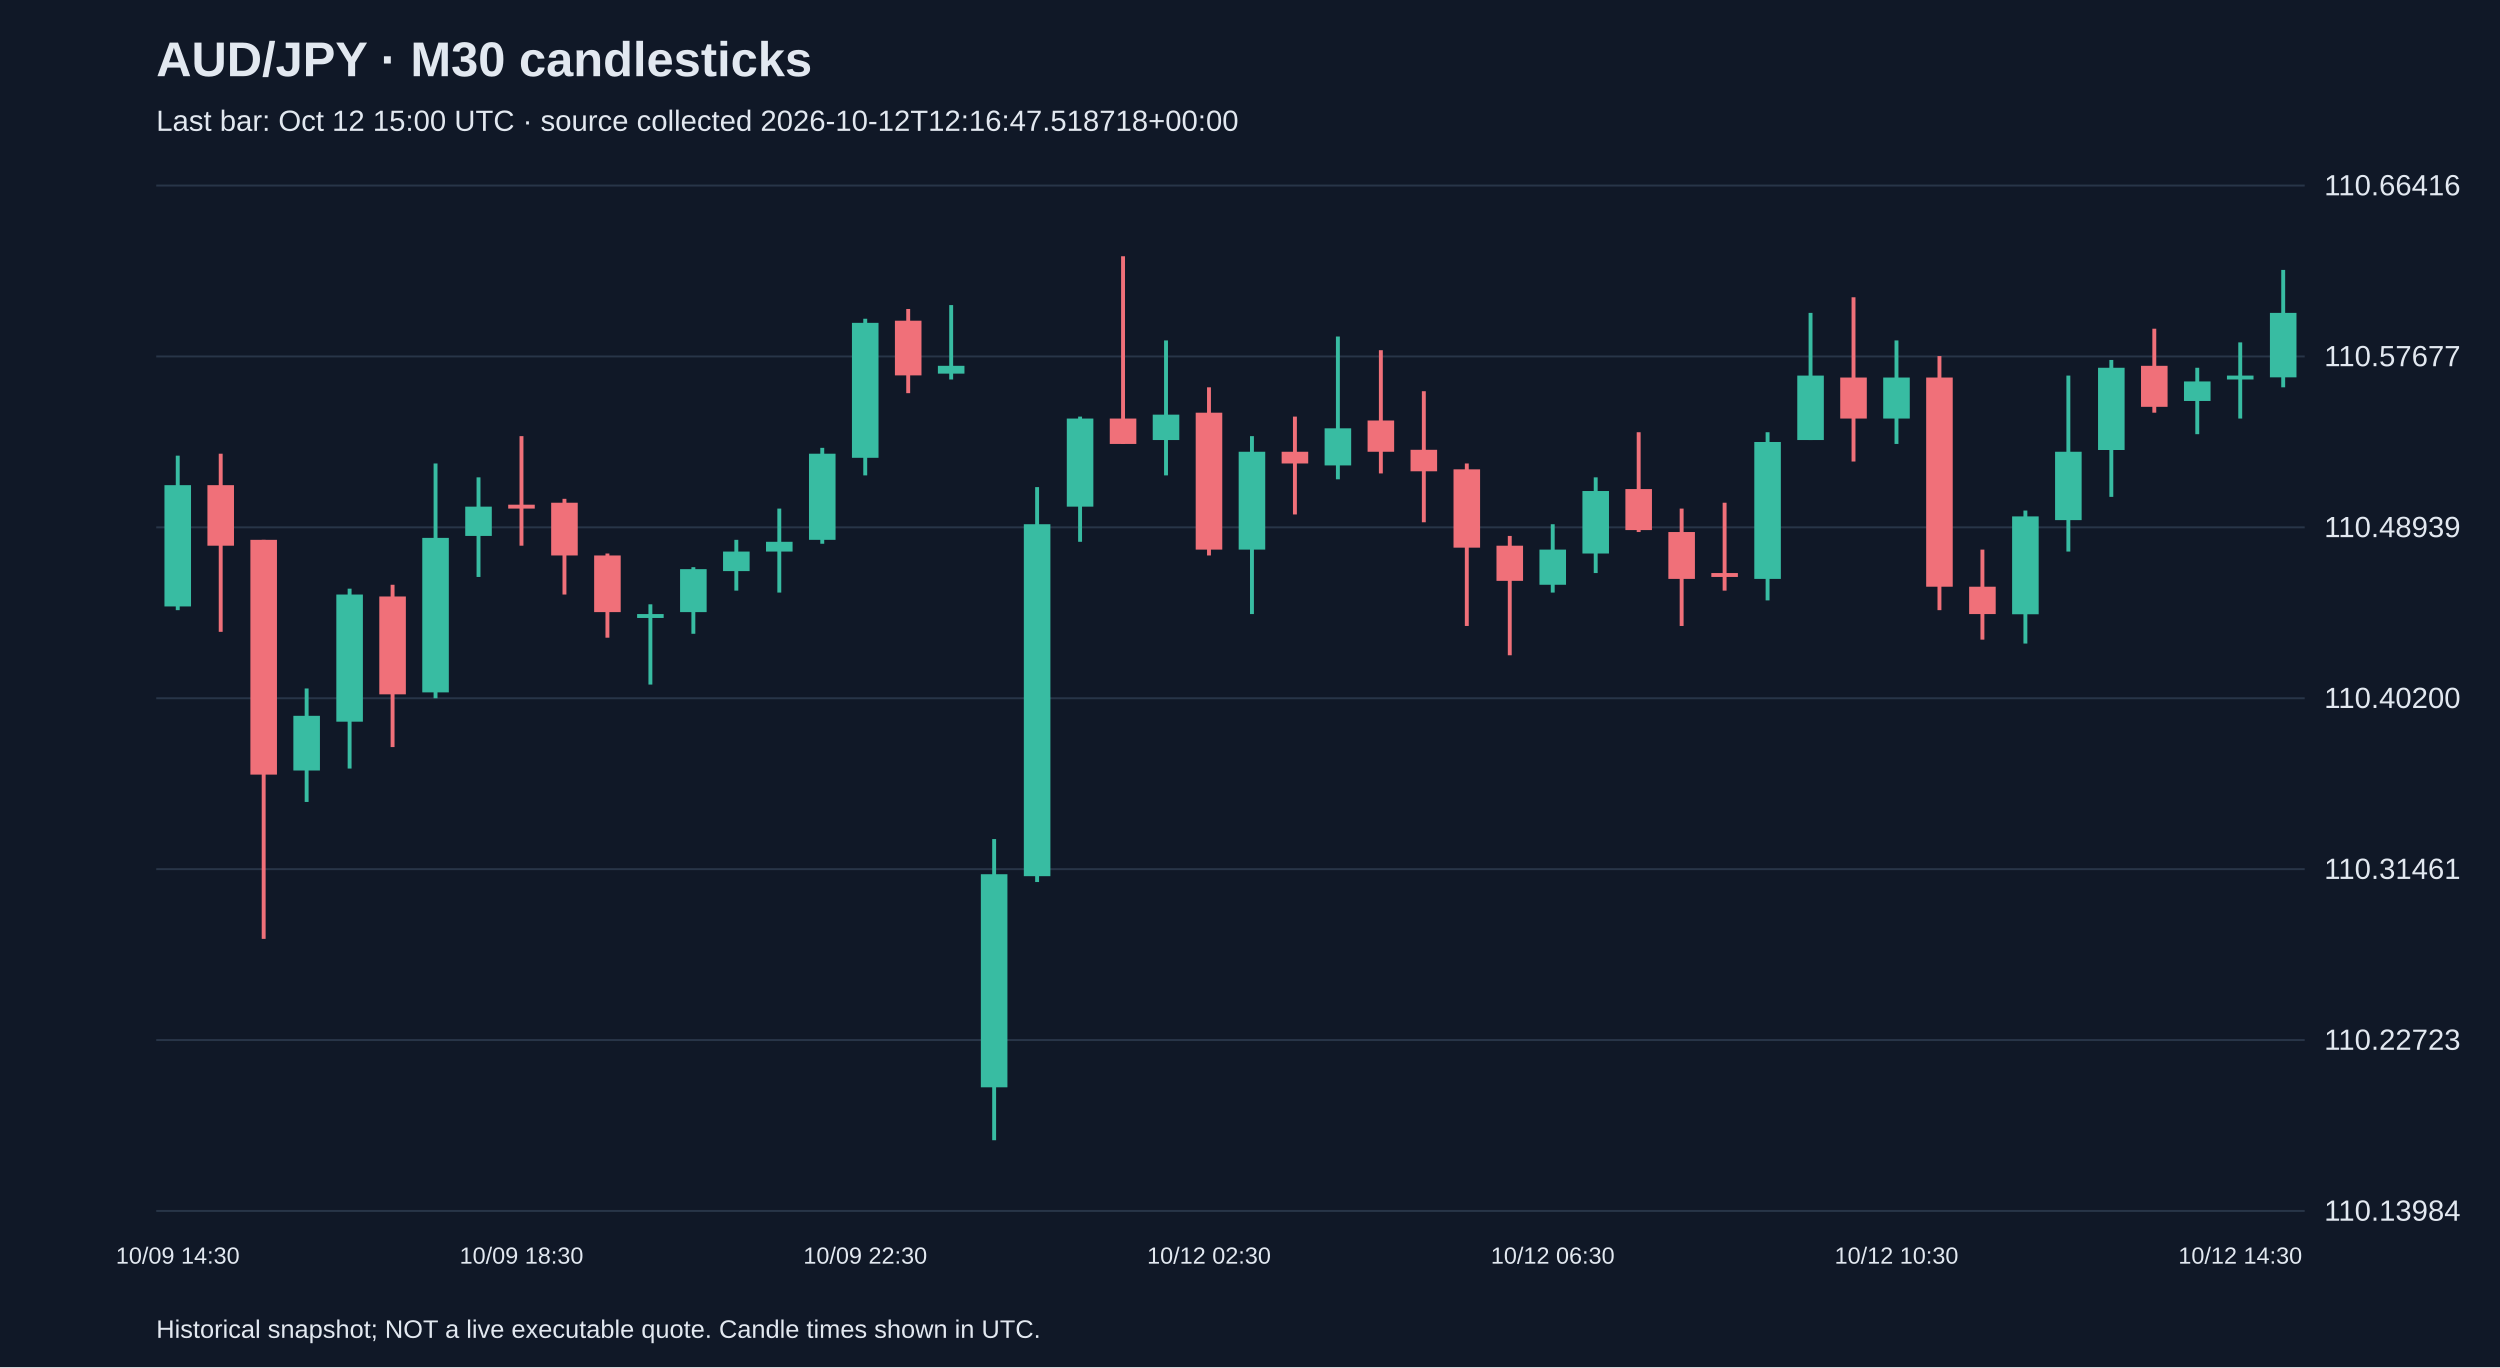
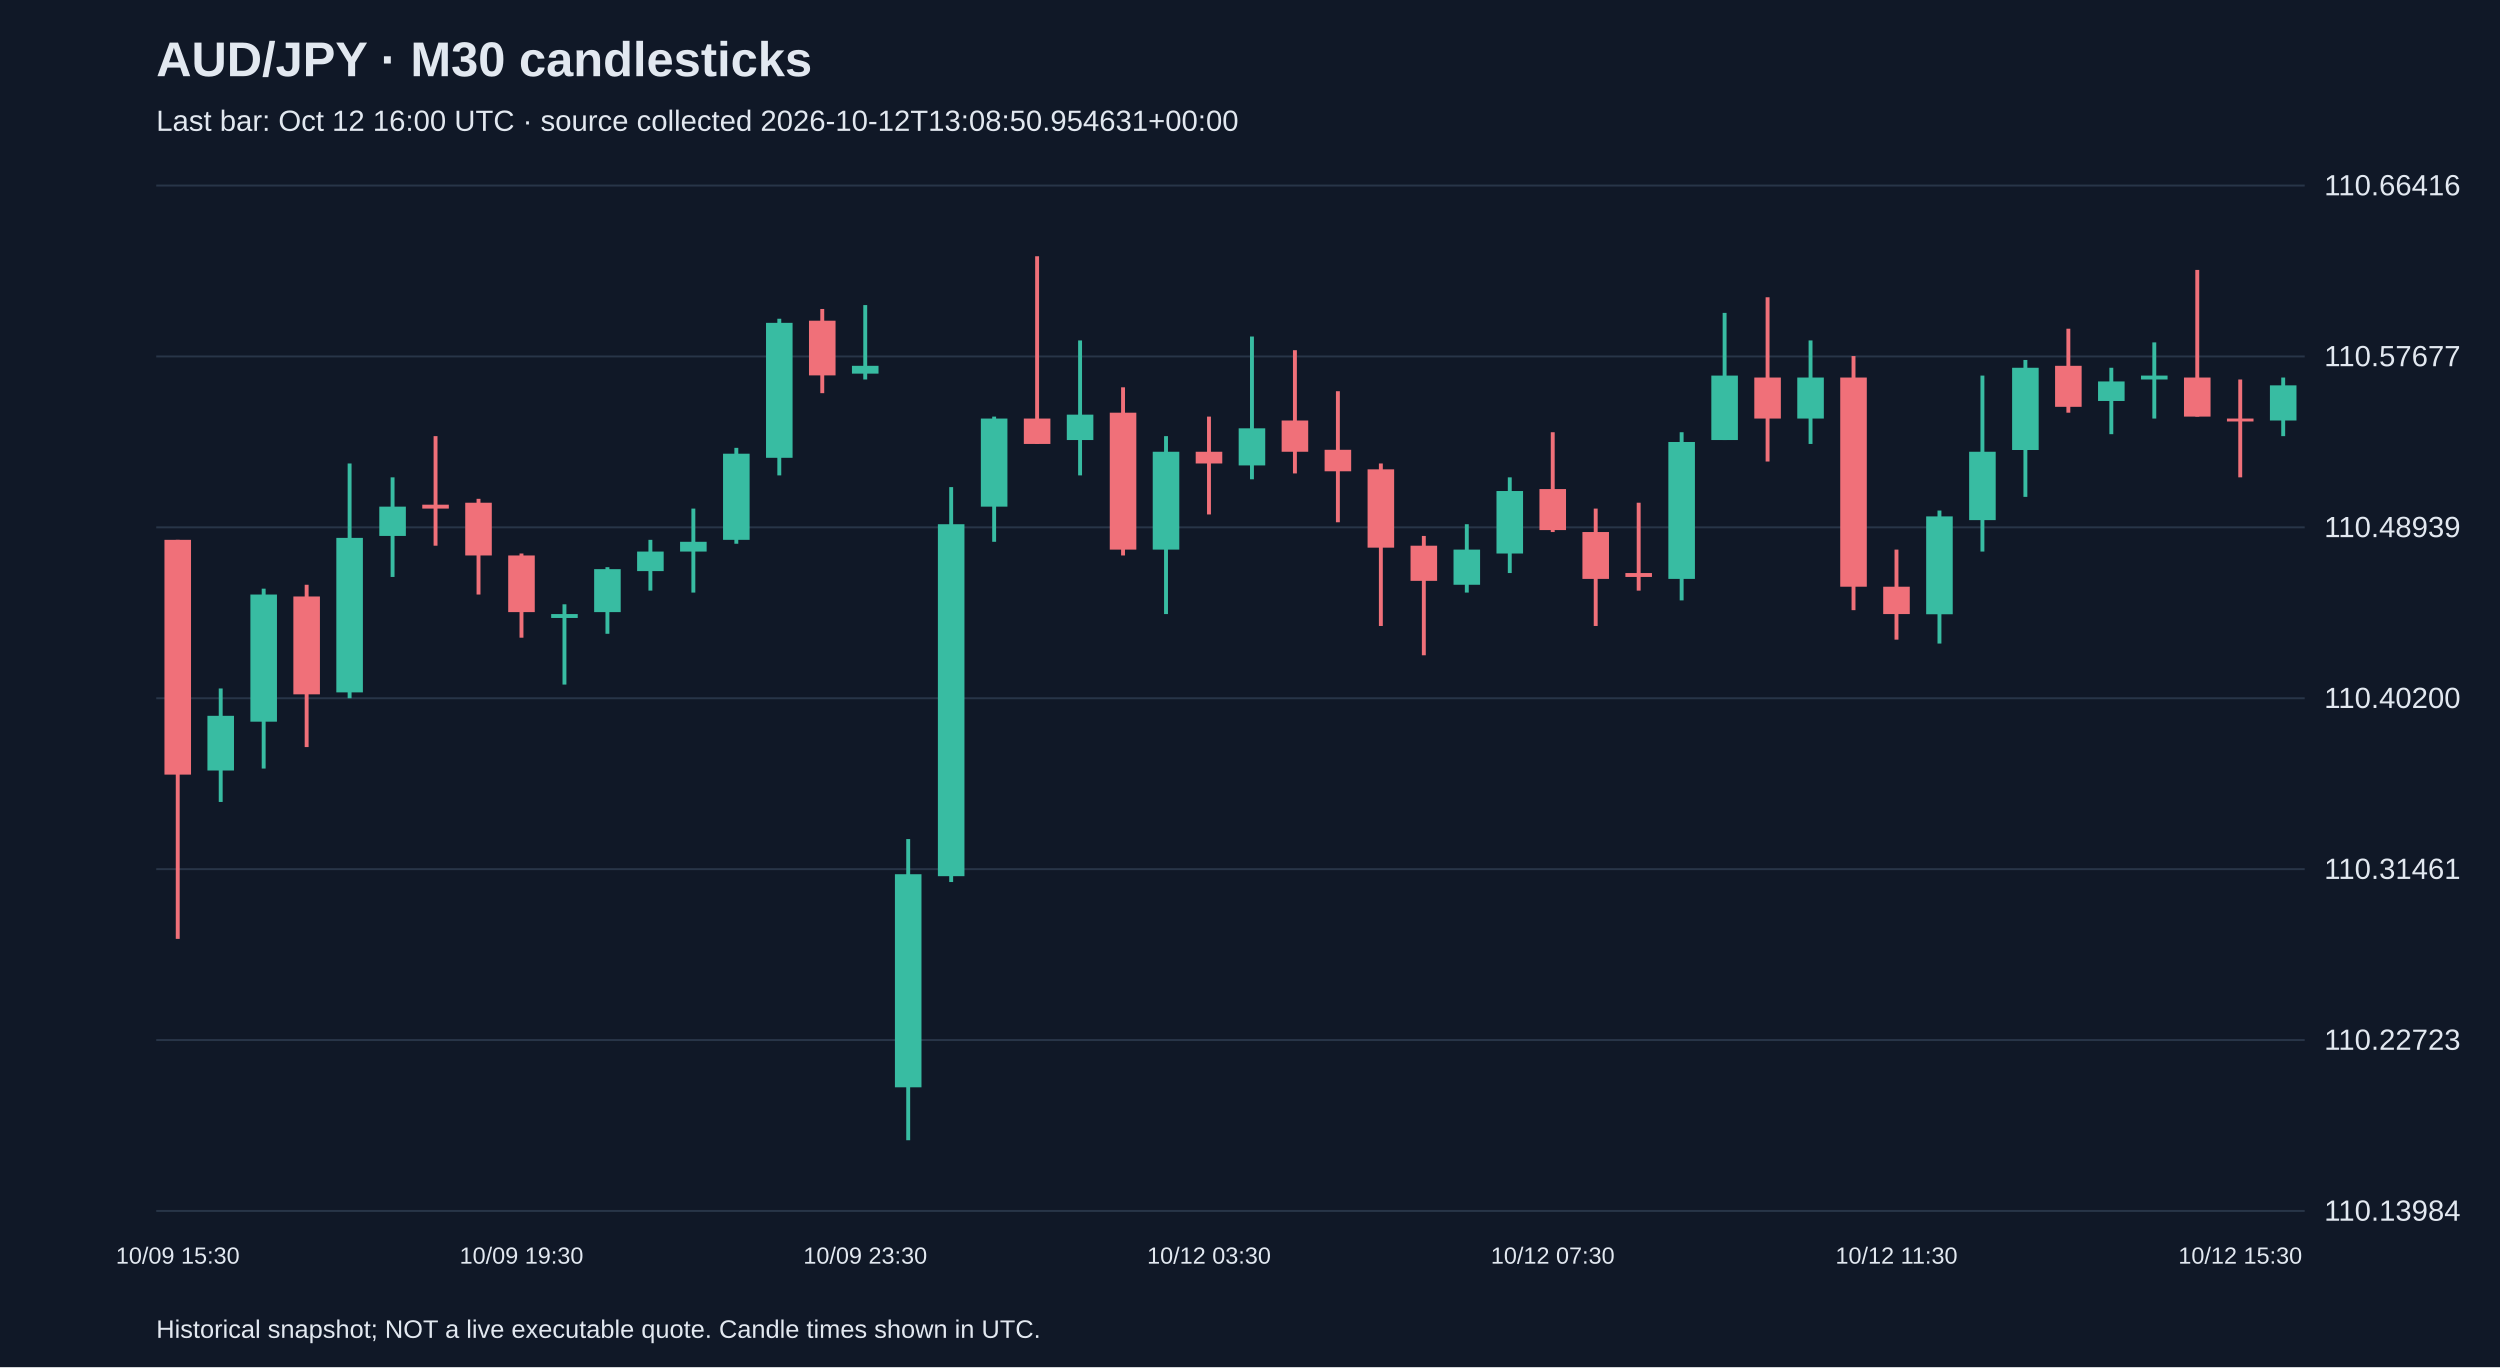
<svg xmlns="http://www.w3.org/2000/svg" viewBox="0 0 1280 700">
  <rect width="100%" height="100%" fill="#101827" />
  <style>text{font-family:Arial,sans-serif;fill:#e2e8f0}</style>
  <text x="80" y="39" font-size="25" font-weight="bold">AUD/JPY · M30 candlesticks</text>
-   <text x="80" y="67" font-size="15" fill="#a6b1c5">Last bar: Oct 12 15:00 UTC · source collected 2026-10-12T12:16:47.518718+00:00</text>
+   <text x="80" y="67" font-size="15" fill="#a6b1c5">Last bar: Oct 12 16:00 UTC · source collected 2026-10-12T13:08:50.954631+00:00</text>
  <line x1="80" y1="620.0" x2="1180" y2="620.0" stroke="#283548" />
  <text x="1190" y="625.0" font-size="15">110.13984</text>
  <line x1="80" y1="532.5" x2="1180" y2="532.5" stroke="#283548" />
  <text x="1190" y="537.5" font-size="15">110.22723</text>
  <line x1="80" y1="445.0" x2="1180" y2="445.0" stroke="#283548" />
  <text x="1190" y="450.0" font-size="15">110.31461</text>
  <line x1="80" y1="357.5" x2="1180" y2="357.5" stroke="#283548" />
  <text x="1190" y="362.5" font-size="15">110.40200</text>
  <line x1="80" y1="270.0" x2="1180" y2="270.0" stroke="#283548" />
  <text x="1190" y="275.0" font-size="15">110.48939</text>
  <line x1="80" y1="182.5" x2="1180" y2="182.5" stroke="#283548" />
  <text x="1190" y="187.5" font-size="15">110.57677</text>
  <line x1="80" y1="95.0" x2="1180" y2="95.0" stroke="#283548" />
  <text x="1190" y="100.0" font-size="15">110.66416</text>
-   <line x1="91.0" y1="233.3" x2="91.0" y2="312.4" stroke="#38bca2" stroke-width="2" />
-   <rect x="84.2" y="248.4" width="13.6" height="62.1" fill="#38bca2" />
-   <text x="91.0" y="647" text-anchor="middle" font-size="12">10/09 14:30</text>
-   <line x1="113.0" y1="232.3" x2="113.0" y2="323.5" stroke="#f07079" stroke-width="2" />
-   <rect x="106.2" y="248.4" width="13.6" height="31.0" fill="#f07079" />
-   <line x1="135.0" y1="276.4" x2="135.0" y2="480.7" stroke="#f07079" stroke-width="2" />
-   <rect x="128.2" y="276.4" width="13.6" height="120.2" fill="#f07079" />
-   <line x1="157.0" y1="352.5" x2="157.0" y2="410.6" stroke="#38bca2" stroke-width="2" />
-   <rect x="150.2" y="366.5" width="13.6" height="28.0" fill="#38bca2" />
-   <line x1="179.0" y1="301.4" x2="179.0" y2="393.5" stroke="#38bca2" stroke-width="2" />
-   <rect x="172.2" y="304.4" width="13.6" height="65.1" fill="#38bca2" />
-   <line x1="201.0" y1="299.4" x2="201.0" y2="382.5" stroke="#f07079" stroke-width="2" />
-   <rect x="194.2" y="305.4" width="13.6" height="50.1" fill="#f07079" />
-   <line x1="223.0" y1="237.3" x2="223.0" y2="357.5" stroke="#38bca2" stroke-width="2" />
-   <rect x="216.2" y="275.4" width="13.6" height="79.1" fill="#38bca2" />
-   <line x1="245.0" y1="244.4" x2="245.0" y2="295.4" stroke="#38bca2" stroke-width="2" />
-   <rect x="238.2" y="259.4" width="13.6" height="15.0" fill="#38bca2" />
-   <line x1="267.0" y1="223.3" x2="267.0" y2="279.4" stroke="#f07079" stroke-width="2" />
-   <rect x="260.2" y="258.4" width="13.6" height="2.0" fill="#f07079" />
-   <text x="267.0" y="647" text-anchor="middle" font-size="12">10/09 18:30</text>
-   <line x1="289.0" y1="255.4" x2="289.0" y2="304.4" stroke="#f07079" stroke-width="2" />
-   <rect x="282.2" y="257.4" width="13.6" height="27.0" fill="#f07079" />
-   <line x1="311.0" y1="283.4" x2="311.0" y2="326.5" stroke="#f07079" stroke-width="2" />
-   <rect x="304.2" y="284.4" width="13.6" height="29.0" fill="#f07079" />
-   <line x1="333.0" y1="309.4" x2="333.0" y2="350.5" stroke="#38bca2" stroke-width="2" />
-   <rect x="326.2" y="314.4" width="13.6" height="2.0" fill="#38bca2" />
-   <line x1="355.0" y1="290.4" x2="355.0" y2="324.5" stroke="#38bca2" stroke-width="2" />
-   <rect x="348.2" y="291.4" width="13.6" height="22.0" fill="#38bca2" />
-   <line x1="377.0" y1="276.4" x2="377.0" y2="302.4" stroke="#38bca2" stroke-width="2" />
-   <rect x="370.2" y="282.4" width="13.6" height="10.0" fill="#38bca2" />
-   <line x1="399.0" y1="260.4" x2="399.0" y2="303.4" stroke="#38bca2" stroke-width="2" />
-   <rect x="392.2" y="277.4" width="13.6" height="5.0" fill="#38bca2" />
-   <line x1="421.0" y1="229.3" x2="421.0" y2="278.4" stroke="#38bca2" stroke-width="2" />
-   <rect x="414.2" y="232.3" width="13.6" height="44.1" fill="#38bca2" />
-   <line x1="443.0" y1="163.2" x2="443.0" y2="243.4" stroke="#38bca2" stroke-width="2" />
-   <rect x="436.2" y="165.3" width="13.6" height="69.1" fill="#38bca2" />
-   <text x="443.0" y="647" text-anchor="middle" font-size="12">10/09 22:30</text>
-   <line x1="465.0" y1="158.2" x2="465.0" y2="201.3" stroke="#f07079" stroke-width="2" />
-   <rect x="458.2" y="164.2" width="13.6" height="28.0" fill="#f07079" />
-   <line x1="487.0" y1="156.2" x2="487.0" y2="194.3" stroke="#38bca2" stroke-width="2" />
-   <rect x="480.2" y="187.3" width="13.6" height="4.0" fill="#38bca2" />
-   <line x1="509.0" y1="429.6" x2="509.0" y2="583.8" stroke="#38bca2" stroke-width="2" />
-   <rect x="502.2" y="447.6" width="13.6" height="109.1" fill="#38bca2" />
-   <line x1="531.0" y1="249.4" x2="531.0" y2="451.6" stroke="#38bca2" stroke-width="2" />
-   <rect x="524.2" y="268.4" width="13.6" height="180.2" fill="#38bca2" />
-   <line x1="553.0" y1="213.3" x2="553.0" y2="277.4" stroke="#38bca2" stroke-width="2" />
-   <rect x="546.2" y="214.3" width="13.6" height="45.1" fill="#38bca2" />
-   <line x1="575.0" y1="131.2" x2="575.0" y2="227.3" stroke="#f07079" stroke-width="2" />
-   <rect x="568.2" y="214.3" width="13.6" height="13.0" fill="#f07079" />
-   <line x1="597.0" y1="174.3" x2="597.0" y2="243.4" stroke="#38bca2" stroke-width="2" />
-   <rect x="590.2" y="212.3" width="13.6" height="13.0" fill="#38bca2" />
-   <line x1="619.0" y1="198.3" x2="619.0" y2="284.4" stroke="#f07079" stroke-width="2" />
-   <rect x="612.2" y="211.3" width="13.6" height="70.1" fill="#f07079" />
-   <text x="619.0" y="647" text-anchor="middle" font-size="12">10/12 02:30</text>
-   <line x1="641.0" y1="223.3" x2="641.0" y2="314.4" stroke="#38bca2" stroke-width="2" />
-   <rect x="634.2" y="231.3" width="13.6" height="50.1" fill="#38bca2" />
-   <line x1="663.0" y1="213.3" x2="663.0" y2="263.4" stroke="#f07079" stroke-width="2" />
-   <rect x="656.2" y="231.3" width="13.6" height="6.0" fill="#f07079" />
-   <line x1="685.0" y1="172.3" x2="685.0" y2="245.4" stroke="#38bca2" stroke-width="2" />
-   <rect x="678.2" y="219.3" width="13.6" height="19.0" fill="#38bca2" />
-   <line x1="707.0" y1="179.3" x2="707.0" y2="242.4" stroke="#f07079" stroke-width="2" />
-   <rect x="700.2" y="215.3" width="13.6" height="16.0" fill="#f07079" />
-   <line x1="729.0" y1="200.3" x2="729.0" y2="267.4" stroke="#f07079" stroke-width="2" />
-   <rect x="722.2" y="230.3" width="13.6" height="11.0" fill="#f07079" />
-   <line x1="751.0" y1="237.3" x2="751.0" y2="320.5" stroke="#f07079" stroke-width="2" />
-   <rect x="744.2" y="240.3" width="13.6" height="40.1" fill="#f07079" />
-   <line x1="773.0" y1="274.4" x2="773.0" y2="335.5" stroke="#f07079" stroke-width="2" />
-   <rect x="766.2" y="279.4" width="13.6" height="18.0" fill="#f07079" />
-   <line x1="795.0" y1="268.4" x2="795.0" y2="303.4" stroke="#38bca2" stroke-width="2" />
-   <rect x="788.2" y="281.4" width="13.6" height="18.0" fill="#38bca2" />
-   <text x="795.0" y="647" text-anchor="middle" font-size="12">10/12 06:30</text>
-   <line x1="817.0" y1="244.4" x2="817.0" y2="293.4" stroke="#38bca2" stroke-width="2" />
-   <rect x="810.2" y="251.4" width="13.6" height="32.0" fill="#38bca2" />
-   <line x1="839.0" y1="221.3" x2="839.0" y2="272.4" stroke="#f07079" stroke-width="2" />
-   <rect x="832.2" y="250.4" width="13.6" height="21.0" fill="#f07079" />
-   <line x1="861.0" y1="260.4" x2="861.0" y2="320.5" stroke="#f07079" stroke-width="2" />
-   <rect x="854.2" y="272.4" width="13.6" height="24.0" fill="#f07079" />
-   <line x1="883.0" y1="257.4" x2="883.0" y2="302.4" stroke="#f07079" stroke-width="2" />
-   <rect x="876.2" y="293.4" width="13.6" height="2.0" fill="#f07079" />
-   <line x1="905.0" y1="221.3" x2="905.0" y2="307.4" stroke="#38bca2" stroke-width="2" />
-   <rect x="898.2" y="226.3" width="13.6" height="70.1" fill="#38bca2" />
-   <line x1="927.0" y1="160.2" x2="927.0" y2="225.3" stroke="#38bca2" stroke-width="2" />
-   <rect x="920.2" y="192.3" width="13.6" height="33.0" fill="#38bca2" />
-   <line x1="949.0" y1="152.2" x2="949.0" y2="236.3" stroke="#f07079" stroke-width="2" />
-   <rect x="942.2" y="193.3" width="13.6" height="21.0" fill="#f07079" />
-   <line x1="971.0" y1="174.3" x2="971.0" y2="227.3" stroke="#38bca2" stroke-width="2" />
-   <rect x="964.2" y="193.3" width="13.6" height="21.0" fill="#38bca2" />
-   <text x="971.0" y="647" text-anchor="middle" font-size="12">10/12 10:30</text>
-   <line x1="993.0" y1="182.3" x2="993.0" y2="312.4" stroke="#f07079" stroke-width="2" />
-   <rect x="986.2" y="193.3" width="13.6" height="107.1" fill="#f07079" />
-   <line x1="1015.0" y1="281.4" x2="1015.0" y2="327.5" stroke="#f07079" stroke-width="2" />
-   <rect x="1008.2" y="300.4" width="13.6" height="14.0" fill="#f07079" />
-   <line x1="1037.0" y1="261.4" x2="1037.0" y2="329.5" stroke="#38bca2" stroke-width="2" />
-   <rect x="1030.2" y="264.4" width="13.6" height="50.1" fill="#38bca2" />
-   <line x1="1059.0" y1="192.3" x2="1059.0" y2="282.4" stroke="#38bca2" stroke-width="2" />
-   <rect x="1052.2" y="231.3" width="13.6" height="35.0" fill="#38bca2" />
-   <line x1="1081.0" y1="184.3" x2="1081.0" y2="254.4" stroke="#38bca2" stroke-width="2" />
-   <rect x="1074.2" y="188.3" width="13.6" height="42.1" fill="#38bca2" />
-   <line x1="1103.0" y1="168.3" x2="1103.0" y2="211.3" stroke="#f07079" stroke-width="2" />
-   <rect x="1096.2" y="187.3" width="13.6" height="21.0" fill="#f07079" />
-   <line x1="1125.0" y1="188.3" x2="1125.0" y2="222.3" stroke="#38bca2" stroke-width="2" />
-   <rect x="1118.2" y="195.3" width="13.6" height="10.0" fill="#38bca2" />
-   <line x1="1147.0" y1="175.3" x2="1147.0" y2="214.3" stroke="#38bca2" stroke-width="2" />
-   <rect x="1140.2" y="192.3" width="13.6" height="2.0" fill="#38bca2" />
-   <text x="1147.0" y="647" text-anchor="middle" font-size="12">10/12 14:30</text>
-   <line x1="1169.0" y1="138.2" x2="1169.0" y2="198.3" stroke="#38bca2" stroke-width="2" />
-   <rect x="1162.2" y="160.2" width="13.6" height="33.0" fill="#38bca2" />
+   <line x1="91.0" y1="276.4" x2="91.0" y2="480.7" stroke="#f07079" stroke-width="2" />
+   <rect x="84.2" y="276.4" width="13.6" height="120.2" fill="#f07079" />
+   <text x="91.0" y="647" text-anchor="middle" font-size="12">10/09 15:30</text>
+   <line x1="113.0" y1="352.5" x2="113.0" y2="410.6" stroke="#38bca2" stroke-width="2" />
+   <rect x="106.2" y="366.5" width="13.6" height="28.0" fill="#38bca2" />
+   <line x1="135.0" y1="301.4" x2="135.0" y2="393.5" stroke="#38bca2" stroke-width="2" />
+   <rect x="128.2" y="304.4" width="13.6" height="65.1" fill="#38bca2" />
+   <line x1="157.0" y1="299.4" x2="157.0" y2="382.5" stroke="#f07079" stroke-width="2" />
+   <rect x="150.2" y="305.4" width="13.6" height="50.1" fill="#f07079" />
+   <line x1="179.0" y1="237.3" x2="179.0" y2="357.5" stroke="#38bca2" stroke-width="2" />
+   <rect x="172.2" y="275.4" width="13.6" height="79.1" fill="#38bca2" />
+   <line x1="201.0" y1="244.4" x2="201.0" y2="295.4" stroke="#38bca2" stroke-width="2" />
+   <rect x="194.2" y="259.4" width="13.6" height="15.0" fill="#38bca2" />
+   <line x1="223.0" y1="223.3" x2="223.0" y2="279.4" stroke="#f07079" stroke-width="2" />
+   <rect x="216.2" y="258.4" width="13.6" height="2.0" fill="#f07079" />
+   <line x1="245.0" y1="255.4" x2="245.0" y2="304.4" stroke="#f07079" stroke-width="2" />
+   <rect x="238.2" y="257.4" width="13.6" height="27.0" fill="#f07079" />
+   <line x1="267.0" y1="283.4" x2="267.0" y2="326.5" stroke="#f07079" stroke-width="2" />
+   <rect x="260.2" y="284.4" width="13.6" height="29.0" fill="#f07079" />
+   <text x="267.0" y="647" text-anchor="middle" font-size="12">10/09 19:30</text>
+   <line x1="289.0" y1="309.4" x2="289.0" y2="350.5" stroke="#38bca2" stroke-width="2" />
+   <rect x="282.2" y="314.4" width="13.6" height="2.0" fill="#38bca2" />
+   <line x1="311.0" y1="290.4" x2="311.0" y2="324.5" stroke="#38bca2" stroke-width="2" />
+   <rect x="304.2" y="291.4" width="13.6" height="22.0" fill="#38bca2" />
+   <line x1="333.0" y1="276.4" x2="333.0" y2="302.4" stroke="#38bca2" stroke-width="2" />
+   <rect x="326.2" y="282.4" width="13.6" height="10.0" fill="#38bca2" />
+   <line x1="355.0" y1="260.4" x2="355.0" y2="303.4" stroke="#38bca2" stroke-width="2" />
+   <rect x="348.2" y="277.4" width="13.6" height="5.0" fill="#38bca2" />
+   <line x1="377.0" y1="229.3" x2="377.0" y2="278.4" stroke="#38bca2" stroke-width="2" />
+   <rect x="370.2" y="232.3" width="13.6" height="44.1" fill="#38bca2" />
+   <line x1="399.0" y1="163.2" x2="399.0" y2="243.4" stroke="#38bca2" stroke-width="2" />
+   <rect x="392.2" y="165.3" width="13.6" height="69.1" fill="#38bca2" />
+   <line x1="421.0" y1="158.2" x2="421.0" y2="201.3" stroke="#f07079" stroke-width="2" />
+   <rect x="414.2" y="164.2" width="13.6" height="28.0" fill="#f07079" />
+   <line x1="443.0" y1="156.2" x2="443.0" y2="194.3" stroke="#38bca2" stroke-width="2" />
+   <rect x="436.2" y="187.3" width="13.6" height="4.0" fill="#38bca2" />
+   <text x="443.0" y="647" text-anchor="middle" font-size="12">10/09 23:30</text>
+   <line x1="465.0" y1="429.6" x2="465.0" y2="583.8" stroke="#38bca2" stroke-width="2" />
+   <rect x="458.2" y="447.6" width="13.6" height="109.1" fill="#38bca2" />
+   <line x1="487.0" y1="249.4" x2="487.0" y2="451.6" stroke="#38bca2" stroke-width="2" />
+   <rect x="480.2" y="268.4" width="13.6" height="180.2" fill="#38bca2" />
+   <line x1="509.0" y1="213.3" x2="509.0" y2="277.4" stroke="#38bca2" stroke-width="2" />
+   <rect x="502.2" y="214.3" width="13.6" height="45.1" fill="#38bca2" />
+   <line x1="531.0" y1="131.2" x2="531.0" y2="227.3" stroke="#f07079" stroke-width="2" />
+   <rect x="524.2" y="214.3" width="13.6" height="13.0" fill="#f07079" />
+   <line x1="553.0" y1="174.3" x2="553.0" y2="243.4" stroke="#38bca2" stroke-width="2" />
+   <rect x="546.2" y="212.3" width="13.6" height="13.0" fill="#38bca2" />
+   <line x1="575.0" y1="198.3" x2="575.0" y2="284.4" stroke="#f07079" stroke-width="2" />
+   <rect x="568.2" y="211.3" width="13.6" height="70.1" fill="#f07079" />
+   <line x1="597.0" y1="223.3" x2="597.0" y2="314.4" stroke="#38bca2" stroke-width="2" />
+   <rect x="590.2" y="231.3" width="13.6" height="50.1" fill="#38bca2" />
+   <line x1="619.0" y1="213.3" x2="619.0" y2="263.4" stroke="#f07079" stroke-width="2" />
+   <rect x="612.2" y="231.3" width="13.6" height="6.0" fill="#f07079" />
+   <text x="619.0" y="647" text-anchor="middle" font-size="12">10/12 03:30</text>
+   <line x1="641.0" y1="172.3" x2="641.0" y2="245.4" stroke="#38bca2" stroke-width="2" />
+   <rect x="634.2" y="219.3" width="13.6" height="19.0" fill="#38bca2" />
+   <line x1="663.0" y1="179.3" x2="663.0" y2="242.4" stroke="#f07079" stroke-width="2" />
+   <rect x="656.2" y="215.3" width="13.6" height="16.0" fill="#f07079" />
+   <line x1="685.0" y1="200.3" x2="685.0" y2="267.4" stroke="#f07079" stroke-width="2" />
+   <rect x="678.2" y="230.3" width="13.6" height="11.0" fill="#f07079" />
+   <line x1="707.0" y1="237.3" x2="707.0" y2="320.5" stroke="#f07079" stroke-width="2" />
+   <rect x="700.2" y="240.3" width="13.6" height="40.1" fill="#f07079" />
+   <line x1="729.0" y1="274.4" x2="729.0" y2="335.5" stroke="#f07079" stroke-width="2" />
+   <rect x="722.2" y="279.4" width="13.6" height="18.0" fill="#f07079" />
+   <line x1="751.0" y1="268.4" x2="751.0" y2="303.4" stroke="#38bca2" stroke-width="2" />
+   <rect x="744.2" y="281.4" width="13.6" height="18.0" fill="#38bca2" />
+   <line x1="773.0" y1="244.4" x2="773.0" y2="293.4" stroke="#38bca2" stroke-width="2" />
+   <rect x="766.2" y="251.4" width="13.6" height="32.0" fill="#38bca2" />
+   <line x1="795.0" y1="221.3" x2="795.0" y2="272.4" stroke="#f07079" stroke-width="2" />
+   <rect x="788.2" y="250.4" width="13.6" height="21.0" fill="#f07079" />
+   <text x="795.0" y="647" text-anchor="middle" font-size="12">10/12 07:30</text>
+   <line x1="817.0" y1="260.4" x2="817.0" y2="320.5" stroke="#f07079" stroke-width="2" />
+   <rect x="810.2" y="272.4" width="13.6" height="24.0" fill="#f07079" />
+   <line x1="839.0" y1="257.4" x2="839.0" y2="302.4" stroke="#f07079" stroke-width="2" />
+   <rect x="832.2" y="293.4" width="13.6" height="2.0" fill="#f07079" />
+   <line x1="861.0" y1="221.3" x2="861.0" y2="307.4" stroke="#38bca2" stroke-width="2" />
+   <rect x="854.2" y="226.3" width="13.6" height="70.1" fill="#38bca2" />
+   <line x1="883.0" y1="160.2" x2="883.0" y2="225.3" stroke="#38bca2" stroke-width="2" />
+   <rect x="876.2" y="192.3" width="13.6" height="33.0" fill="#38bca2" />
+   <line x1="905.0" y1="152.2" x2="905.0" y2="236.3" stroke="#f07079" stroke-width="2" />
+   <rect x="898.2" y="193.3" width="13.6" height="21.0" fill="#f07079" />
+   <line x1="927.0" y1="174.3" x2="927.0" y2="227.3" stroke="#38bca2" stroke-width="2" />
+   <rect x="920.2" y="193.3" width="13.6" height="21.0" fill="#38bca2" />
+   <line x1="949.0" y1="182.3" x2="949.0" y2="312.4" stroke="#f07079" stroke-width="2" />
+   <rect x="942.2" y="193.3" width="13.6" height="107.1" fill="#f07079" />
+   <line x1="971.0" y1="281.4" x2="971.0" y2="327.5" stroke="#f07079" stroke-width="2" />
+   <rect x="964.2" y="300.4" width="13.6" height="14.0" fill="#f07079" />
+   <text x="971.0" y="647" text-anchor="middle" font-size="12">10/12 11:30</text>
+   <line x1="993.0" y1="261.4" x2="993.0" y2="329.5" stroke="#38bca2" stroke-width="2" />
+   <rect x="986.2" y="264.4" width="13.6" height="50.1" fill="#38bca2" />
+   <line x1="1015.0" y1="192.3" x2="1015.0" y2="282.4" stroke="#38bca2" stroke-width="2" />
+   <rect x="1008.2" y="231.3" width="13.6" height="35.0" fill="#38bca2" />
+   <line x1="1037.0" y1="184.3" x2="1037.0" y2="254.4" stroke="#38bca2" stroke-width="2" />
+   <rect x="1030.2" y="188.3" width="13.6" height="42.1" fill="#38bca2" />
+   <line x1="1059.0" y1="168.3" x2="1059.0" y2="211.3" stroke="#f07079" stroke-width="2" />
+   <rect x="1052.2" y="187.3" width="13.6" height="21.0" fill="#f07079" />
+   <line x1="1081.0" y1="188.3" x2="1081.0" y2="222.3" stroke="#38bca2" stroke-width="2" />
+   <rect x="1074.2" y="195.3" width="13.6" height="10.0" fill="#38bca2" />
+   <line x1="1103.0" y1="175.3" x2="1103.0" y2="214.3" stroke="#38bca2" stroke-width="2" />
+   <rect x="1096.2" y="192.3" width="13.6" height="2.0" fill="#38bca2" />
+   <line x1="1125.0" y1="138.2" x2="1125.0" y2="213.3" stroke="#f07079" stroke-width="2" />
+   <rect x="1118.2" y="193.3" width="13.6" height="20.0" fill="#f07079" />
+   <line x1="1147.0" y1="194.3" x2="1147.0" y2="244.4" stroke="#f07079" stroke-width="2" />
+   <rect x="1140.2" y="214.3" width="13.6" height="1.5" fill="#f07079" />
+   <text x="1147.0" y="647" text-anchor="middle" font-size="12">10/12 15:30</text>
+   <line x1="1169.0" y1="193.3" x2="1169.0" y2="223.3" stroke="#38bca2" stroke-width="2" />
+   <rect x="1162.2" y="197.3" width="13.6" height="18.0" fill="#38bca2" />
  <text x="80" y="685" font-size="13">Historical snapshot; NOT a live executable quote. Candle times shown in UTC.</text>
</svg>
